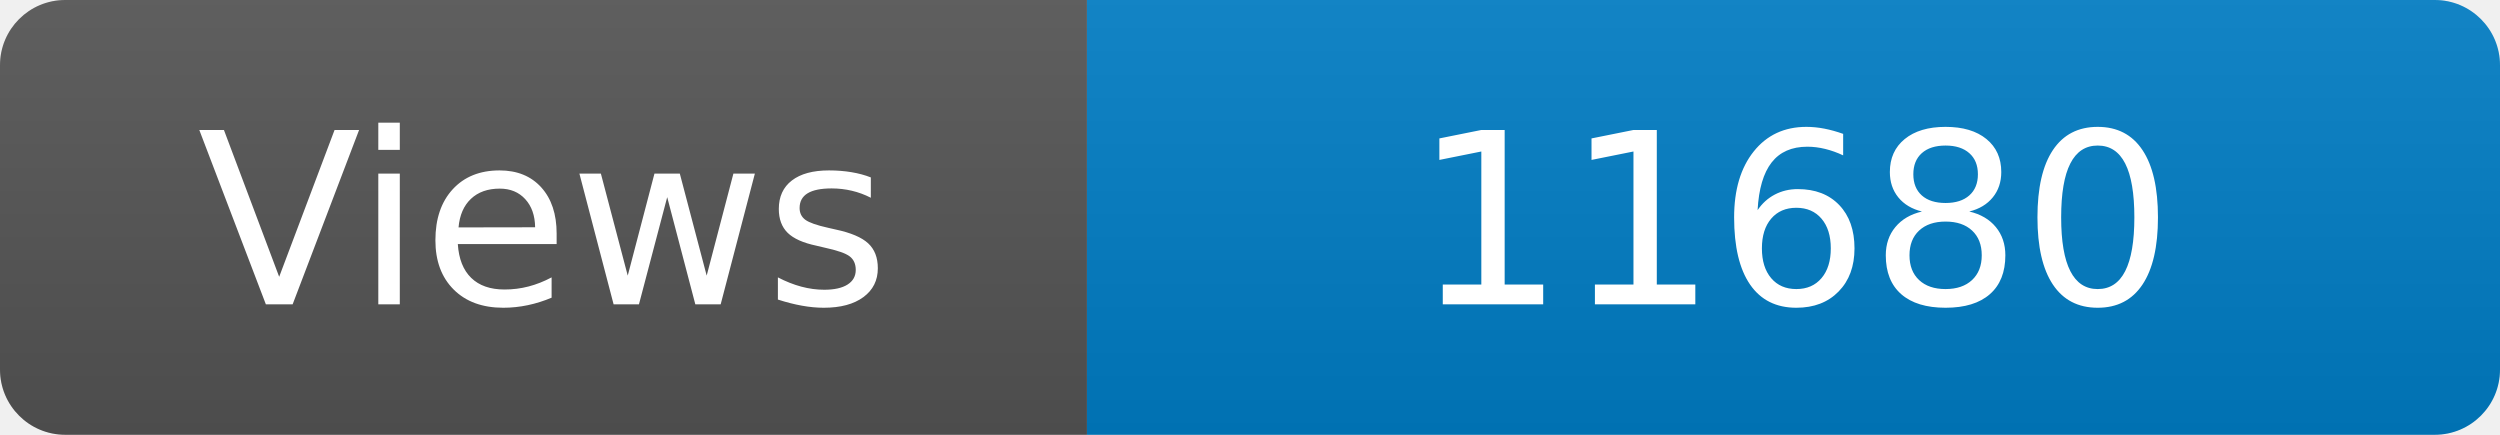
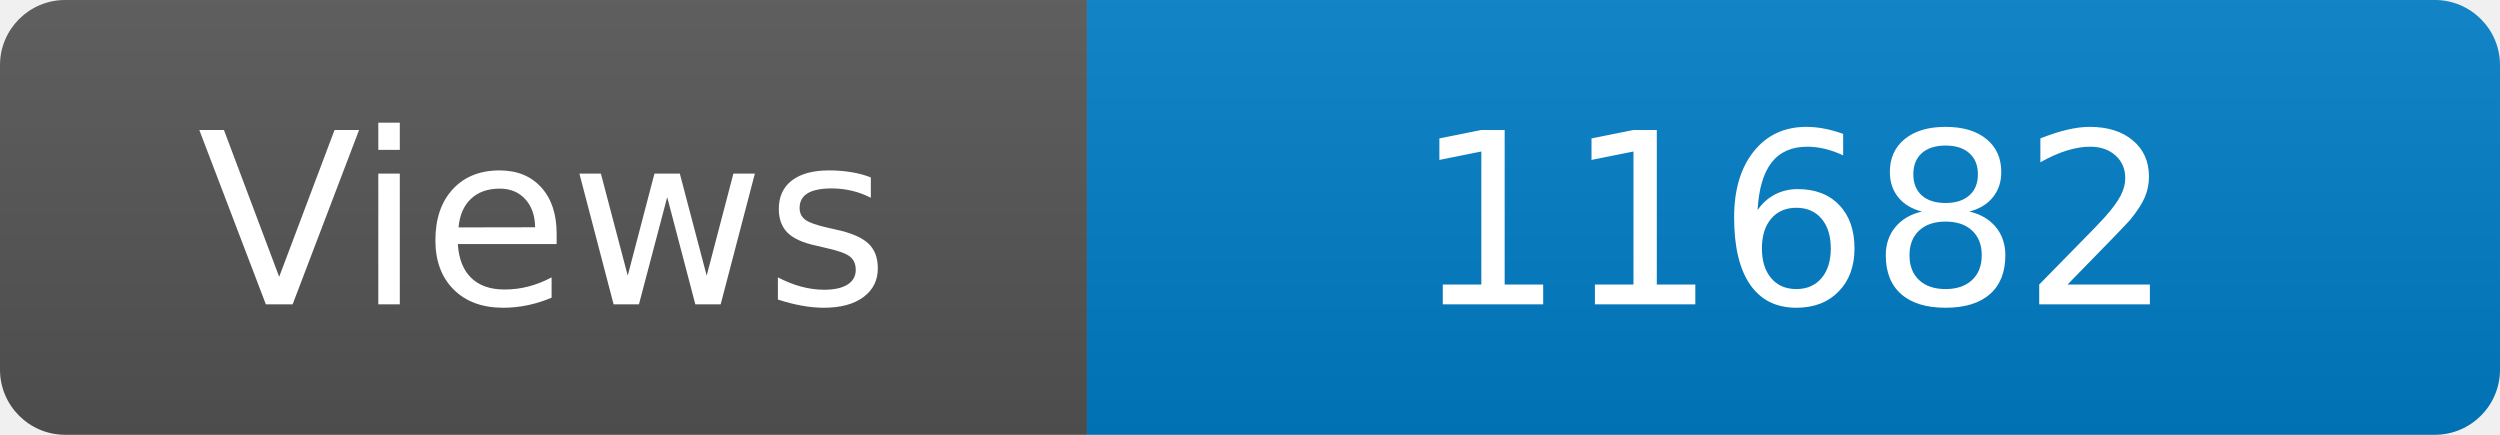
<svg xmlns="http://www.w3.org/2000/svg" width="115" height="20" role="img" aria-label="Maintained?: yes">
  <linearGradient id="s" x2="0" y2="100%">
    <stop offset="0" stop-color="#bbb" stop-opacity=".1" />
    <stop offset="1" stop-opacity=".1" />
  </linearGradient>
  <clipPath id="r">
    <rect width="115" height="20" rx="3" fill="#fff" />
  </clipPath>
  <g clip-path="url(#r)">
    <rect width="50" height="20" fill="#555" />
    <rect x="50" width="160" height="20" fill="#007ec6" />
    <rect width="115" height="20" fill="url(#s)" />
  </g>
  <g fill="#fff" text-anchor="middle" font-family="Verdana,Geneva,DejaVu Sans,sans-serif" font-size="110">
    <text x="250" y="140" transform="scale(.1)" fill="#fff">Views</text>
-     <text x="825" y="140" transform="scale(.1)" fill="#fff">11680</text>
+     <text x="825" y="140" transform="scale(.1)" fill="#fff">11682</text>
  </g>
</svg>
